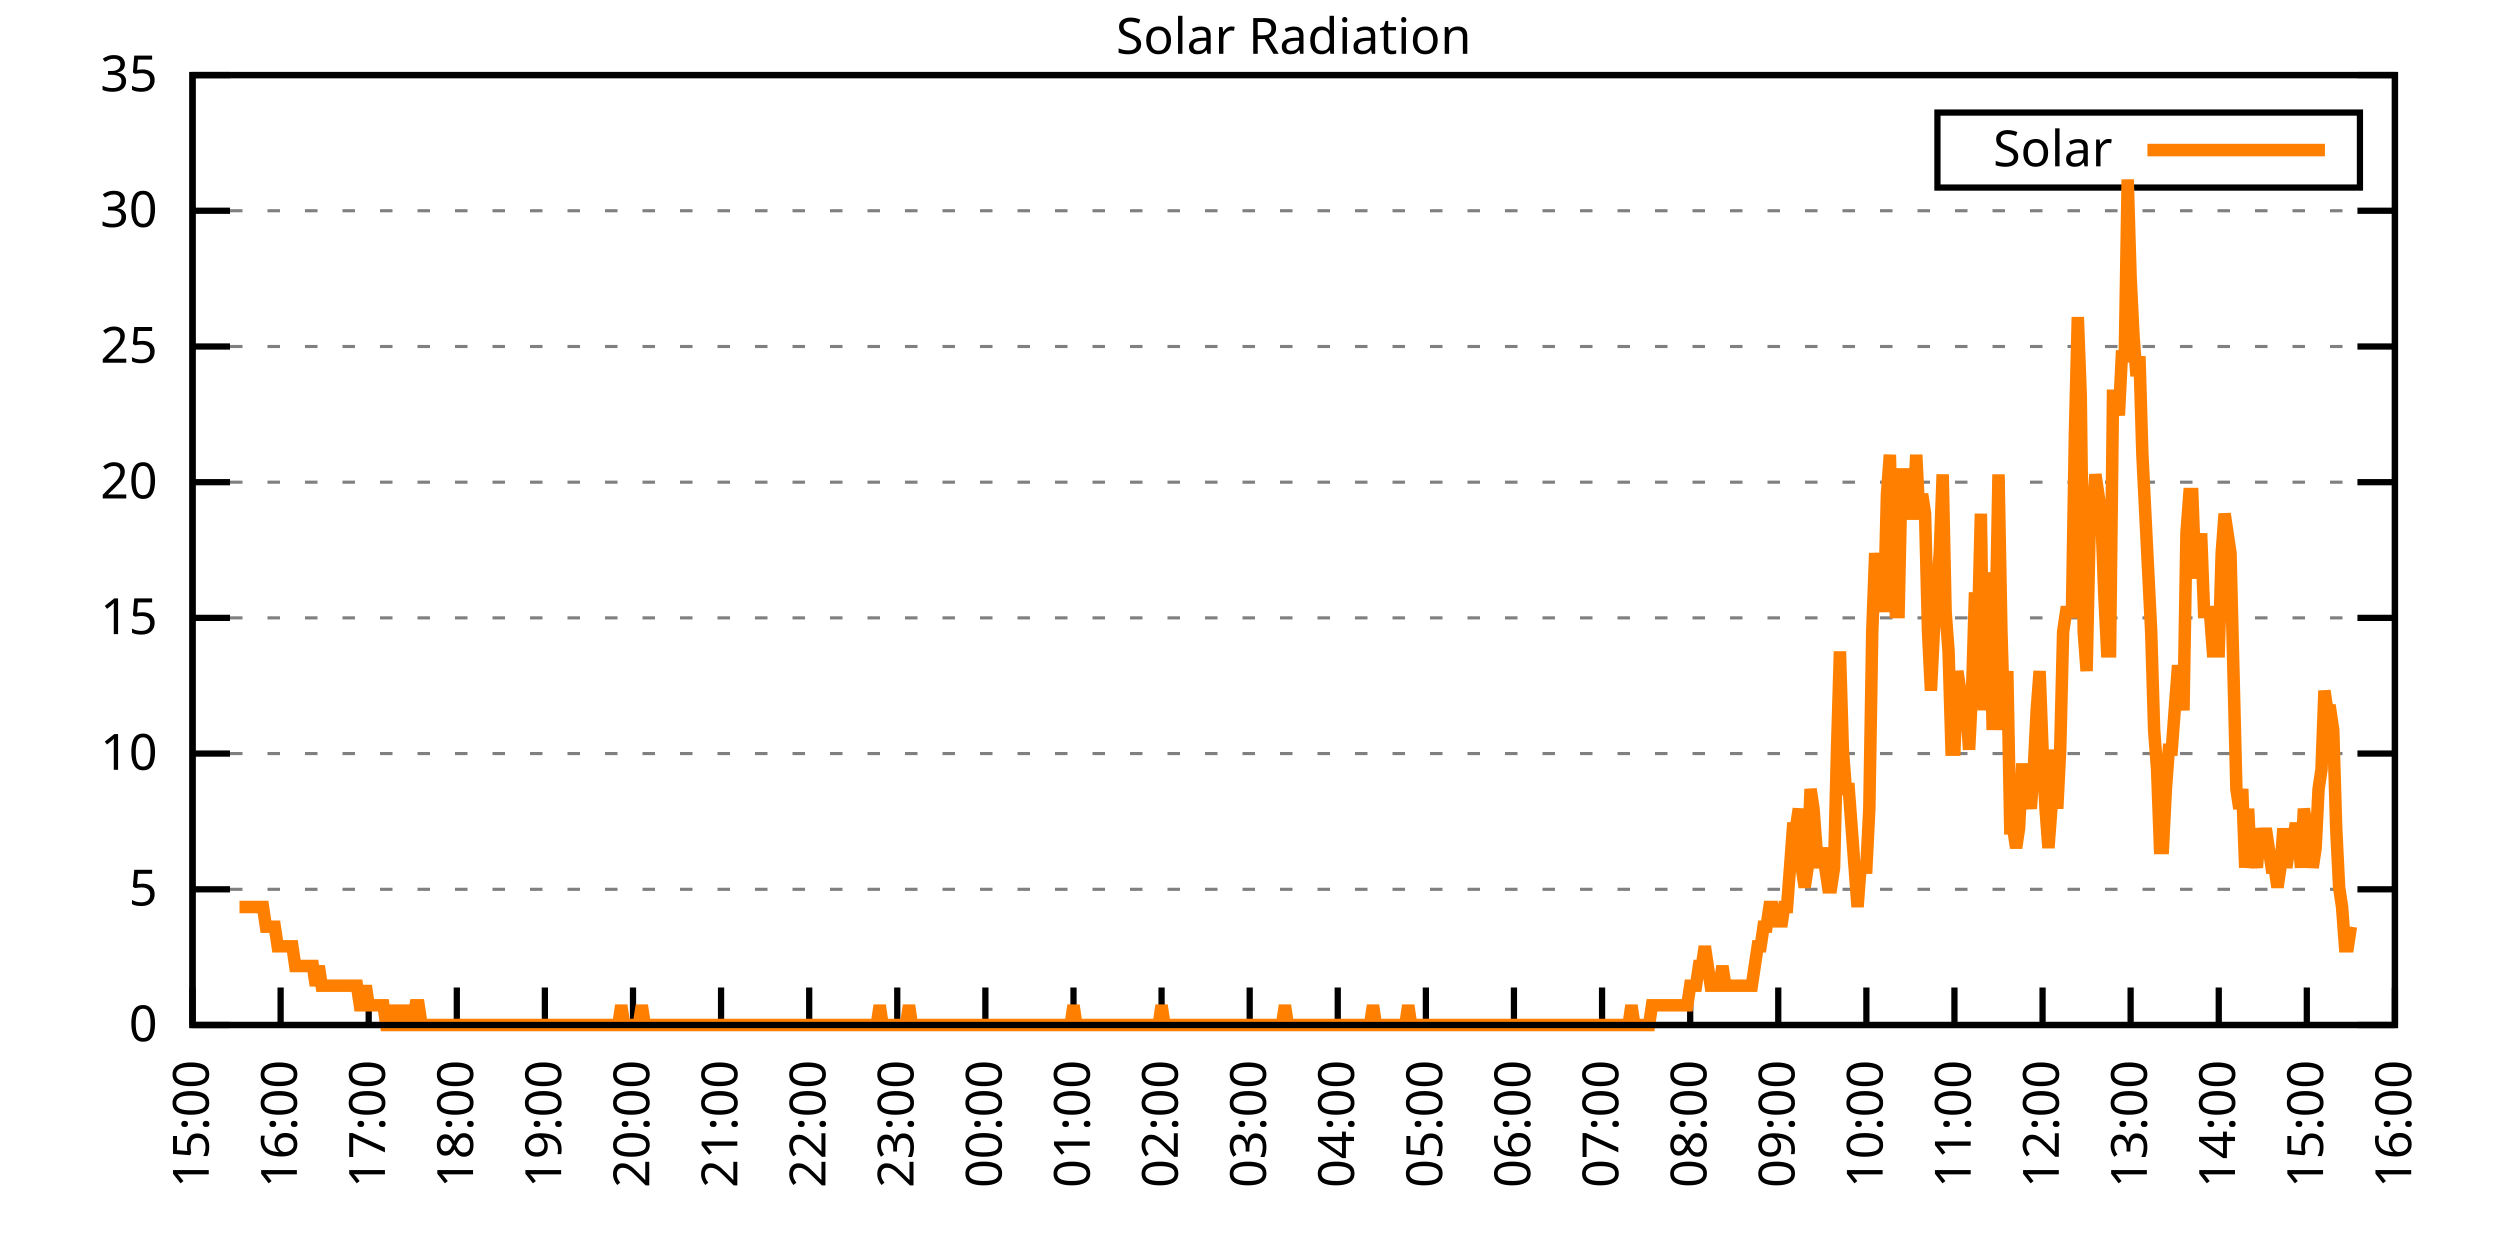
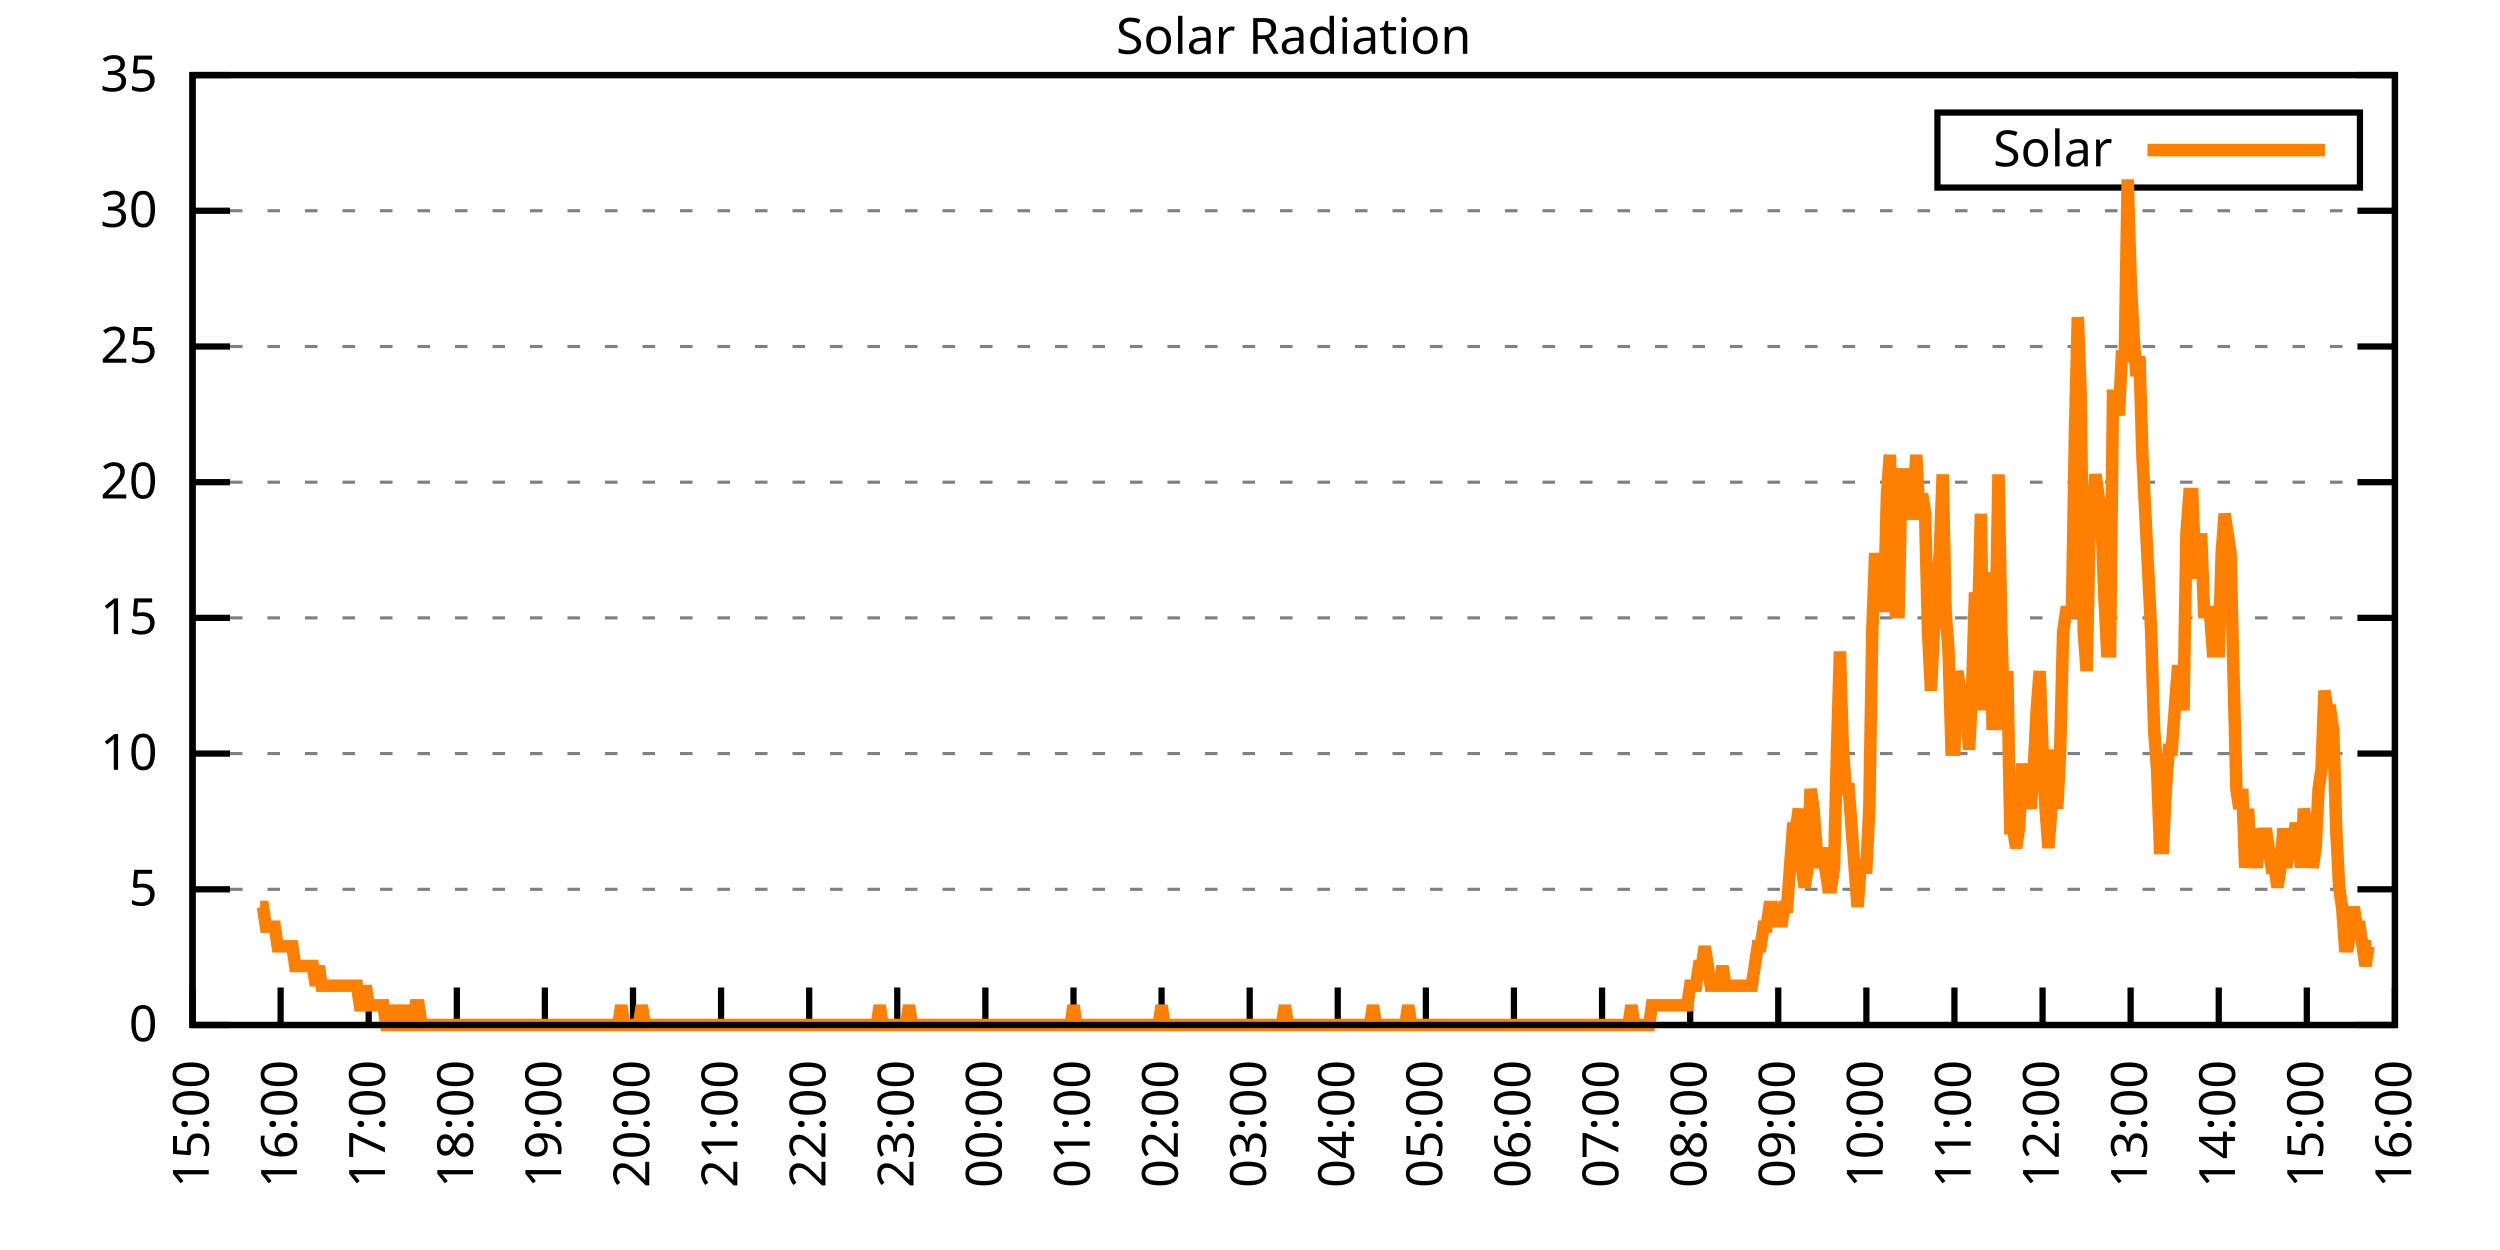
<svg xmlns="http://www.w3.org/2000/svg" xmlns:xlink="http://www.w3.org/1999/xlink" width="400" height="200" viewBox="0 0 400 200">
  <g id="gnuplot_canvas">
    <rect x="0" y="0" width="400" height="200" fill="none" />
    <defs>
      <circle id="gpDot" r="0.5" stroke-width="0.5" stroke="currentColor" />
      <path id="gpPt0" stroke-width="0.333" stroke="currentColor" d="M-1,0 h2 M0,-1 v2" />
      <path id="gpPt1" stroke-width="0.333" stroke="currentColor" d="M-1,-1 L1,1 M1,-1 L-1,1" />
      <path id="gpPt2" stroke-width="0.333" stroke="currentColor" d="M-1,0 L1,0 M0,-1 L0,1 M-1,-1 L1,1 M-1,1 L1,-1" />
      <rect id="gpPt3" stroke-width="0.333" stroke="currentColor" x="-1" y="-1" width="2" height="2" />
      <rect id="gpPt4" stroke-width="0.333" stroke="currentColor" fill="currentColor" x="-1" y="-1" width="2" height="2" />
      <circle id="gpPt5" stroke-width="0.333" stroke="currentColor" cx="0" cy="0" r="1" />
      <use xlink:href="#gpPt5" id="gpPt6" fill="currentColor" stroke="none" />
      <path id="gpPt7" stroke-width="0.333" stroke="currentColor" d="M0,-1.33 L-1.33,0.67 L1.33,0.67 z" />
      <use xlink:href="#gpPt7" id="gpPt8" fill="currentColor" stroke="none" />
      <use xlink:href="#gpPt7" id="gpPt9" stroke="currentColor" transform="rotate(180)" />
      <use xlink:href="#gpPt9" id="gpPt10" fill="currentColor" stroke="none" />
      <use xlink:href="#gpPt3" id="gpPt11" stroke="currentColor" transform="rotate(45)" />
      <use xlink:href="#gpPt11" id="gpPt12" fill="currentColor" stroke="none" />
      <path id="gpPt13" stroke-width="0.333" stroke="currentColor" d="M0,1.330 L1.265,0.411 L0.782,-1.067 L-0.782,-1.076 L-1.265,0.411 z" />
      <use xlink:href="#gpPt13" id="gpPt14" fill="currentColor" stroke="none" />
      <filter id="textbox" filterUnits="objectBoundingBox" x="0" y="0" height="1" width="1">
        <feFlood flood-color="white" flood-opacity="1" result="bgnd" />
        <feComposite in="SourceGraphic" in2="bgnd" operator="atop" />
      </filter>
      <filter id="greybox" filterUnits="objectBoundingBox" x="0" y="0" height="1" width="1">
        <feFlood flood-color="lightgrey" flood-opacity="1" result="grey" />
        <feComposite in="SourceGraphic" in2="grey" operator="atop" />
      </filter>
    </defs>
    <g fill="none" color="white" stroke="currentColor" stroke-width="1.00" stroke-linecap="butt" stroke-linejoin="miter">
</g>
    <g fill="none" color="black" stroke="currentColor" stroke-width="1.00" stroke-linecap="butt" stroke-linejoin="miter">
      <g stroke="none" shape-rendering="crispEdges">
        <polygon fill="rgb(255, 255, 255)" points="30.80,164.00 383.18,164.00 383.18,12.02 30.80,12.02 " />
      </g>
    </g>
    <g fill="none" color="black" stroke="currentColor" stroke-width="1.00" stroke-linecap="butt" stroke-linejoin="miter">
</g>
    <g fill="none" color="black" stroke="black" stroke-width="0.50" stroke-linecap="butt" stroke-linejoin="miter">
</g>
    <g fill="none" color="gray" stroke="currentColor" stroke-width="0.50" stroke-linecap="butt" stroke-linejoin="miter">
      <path stroke="gray" stroke-dasharray="2,4" class="gridline" d="M30.80,164.00 L383.19,164.00  " />
    </g>
    <g fill="none" color="gray" stroke="gray" stroke-width="1.00" stroke-linecap="butt" stroke-linejoin="miter">
</g>
    <g fill="none" color="black" stroke="currentColor" stroke-width="1.00" stroke-linecap="butt" stroke-linejoin="miter">
      <path stroke="black" d="M30.80,164.00 L36.80,164.00 M383.19,164.00 L377.19,164.00  " />
      <g transform="translate(25.20,166.60)" stroke="none" fill="black" font-family="Sans" font-size="8.00" text-anchor="end">
        <text>
          <tspan font-family="Sans"> 0</tspan>
        </text>
      </g>
    </g>
    <g fill="none" color="black" stroke="currentColor" stroke-width="1.00" stroke-linecap="butt" stroke-linejoin="miter">
</g>
    <g fill="none" color="black" stroke="black" stroke-width="0.50" stroke-linecap="butt" stroke-linejoin="miter">
</g>
    <g fill="none" color="gray" stroke="currentColor" stroke-width="0.50" stroke-linecap="butt" stroke-linejoin="miter">
      <path stroke="gray" stroke-dasharray="2,4" class="gridline" d="M30.80,142.29 L383.19,142.29  " />
    </g>
    <g fill="none" color="gray" stroke="gray" stroke-width="1.00" stroke-linecap="butt" stroke-linejoin="miter">
</g>
    <g fill="none" color="black" stroke="currentColor" stroke-width="1.00" stroke-linecap="butt" stroke-linejoin="miter">
      <path stroke="black" d="M30.80,142.29 L36.80,142.29 M383.19,142.29 L377.19,142.29  " />
      <g transform="translate(25.20,144.89)" stroke="none" fill="black" font-family="Sans" font-size="8.00" text-anchor="end">
        <text>
          <tspan font-family="Sans"> 5</tspan>
        </text>
      </g>
    </g>
    <g fill="none" color="black" stroke="currentColor" stroke-width="1.00" stroke-linecap="butt" stroke-linejoin="miter">
</g>
    <g fill="none" color="black" stroke="black" stroke-width="0.50" stroke-linecap="butt" stroke-linejoin="miter">
</g>
    <g fill="none" color="gray" stroke="currentColor" stroke-width="0.50" stroke-linecap="butt" stroke-linejoin="miter">
      <path stroke="gray" stroke-dasharray="2,4" class="gridline" d="M30.80,120.57 L383.19,120.57  " />
    </g>
    <g fill="none" color="gray" stroke="gray" stroke-width="1.00" stroke-linecap="butt" stroke-linejoin="miter">
</g>
    <g fill="none" color="black" stroke="currentColor" stroke-width="1.00" stroke-linecap="butt" stroke-linejoin="miter">
      <path stroke="black" d="M30.80,120.57 L36.80,120.57 M383.19,120.57 L377.19,120.57  " />
      <g transform="translate(25.20,123.17)" stroke="none" fill="black" font-family="Sans" font-size="8.00" text-anchor="end">
        <text>
          <tspan font-family="Sans"> 10</tspan>
        </text>
      </g>
    </g>
    <g fill="none" color="black" stroke="currentColor" stroke-width="1.00" stroke-linecap="butt" stroke-linejoin="miter">
</g>
    <g fill="none" color="black" stroke="black" stroke-width="0.50" stroke-linecap="butt" stroke-linejoin="miter">
</g>
    <g fill="none" color="gray" stroke="currentColor" stroke-width="0.50" stroke-linecap="butt" stroke-linejoin="miter">
      <path stroke="gray" stroke-dasharray="2,4" class="gridline" d="M30.80,98.86 L383.19,98.86  " />
    </g>
    <g fill="none" color="gray" stroke="gray" stroke-width="1.00" stroke-linecap="butt" stroke-linejoin="miter">
</g>
    <g fill="none" color="black" stroke="currentColor" stroke-width="1.00" stroke-linecap="butt" stroke-linejoin="miter">
      <path stroke="black" d="M30.80,98.86 L36.80,98.86 M383.19,98.86 L377.19,98.86  " />
      <g transform="translate(25.20,101.46)" stroke="none" fill="black" font-family="Sans" font-size="8.00" text-anchor="end">
        <text>
          <tspan font-family="Sans"> 15</tspan>
        </text>
      </g>
    </g>
    <g fill="none" color="black" stroke="currentColor" stroke-width="1.00" stroke-linecap="butt" stroke-linejoin="miter">
</g>
    <g fill="none" color="black" stroke="black" stroke-width="0.50" stroke-linecap="butt" stroke-linejoin="miter">
</g>
    <g fill="none" color="gray" stroke="currentColor" stroke-width="0.50" stroke-linecap="butt" stroke-linejoin="miter">
      <path stroke="gray" stroke-dasharray="2,4" class="gridline" d="M30.80,77.15 L383.19,77.15  " />
    </g>
    <g fill="none" color="gray" stroke="gray" stroke-width="1.00" stroke-linecap="butt" stroke-linejoin="miter">
</g>
    <g fill="none" color="black" stroke="currentColor" stroke-width="1.00" stroke-linecap="butt" stroke-linejoin="miter">
      <path stroke="black" d="M30.80,77.15 L36.80,77.15 M383.19,77.15 L377.19,77.15  " />
      <g transform="translate(25.20,79.75)" stroke="none" fill="black" font-family="Sans" font-size="8.00" text-anchor="end">
        <text>
          <tspan font-family="Sans"> 20</tspan>
        </text>
      </g>
    </g>
    <g fill="none" color="black" stroke="currentColor" stroke-width="1.00" stroke-linecap="butt" stroke-linejoin="miter">
</g>
    <g fill="none" color="black" stroke="black" stroke-width="0.50" stroke-linecap="butt" stroke-linejoin="miter">
</g>
    <g fill="none" color="gray" stroke="currentColor" stroke-width="0.50" stroke-linecap="butt" stroke-linejoin="miter">
      <path stroke="gray" stroke-dasharray="2,4" class="gridline" d="M30.80,55.44 L383.19,55.44  " />
    </g>
    <g fill="none" color="gray" stroke="gray" stroke-width="1.00" stroke-linecap="butt" stroke-linejoin="miter">
</g>
    <g fill="none" color="black" stroke="currentColor" stroke-width="1.00" stroke-linecap="butt" stroke-linejoin="miter">
      <path stroke="black" d="M30.80,55.44 L36.80,55.44 M383.19,55.44 L377.19,55.44  " />
      <g transform="translate(25.20,58.04)" stroke="none" fill="black" font-family="Sans" font-size="8.00" text-anchor="end">
        <text>
          <tspan font-family="Sans"> 25</tspan>
        </text>
      </g>
    </g>
    <g fill="none" color="black" stroke="currentColor" stroke-width="1.00" stroke-linecap="butt" stroke-linejoin="miter">
</g>
    <g fill="none" color="black" stroke="black" stroke-width="0.50" stroke-linecap="butt" stroke-linejoin="miter">
</g>
    <g fill="none" color="gray" stroke="currentColor" stroke-width="0.50" stroke-linecap="butt" stroke-linejoin="miter">
      <path stroke="gray" stroke-dasharray="2,4" class="gridline" d="M30.80,33.72 L383.19,33.72  " />
    </g>
    <g fill="none" color="gray" stroke="gray" stroke-width="1.00" stroke-linecap="butt" stroke-linejoin="miter">
</g>
    <g fill="none" color="black" stroke="currentColor" stroke-width="1.00" stroke-linecap="butt" stroke-linejoin="miter">
      <path stroke="black" d="M30.80,33.72 L36.80,33.72 M383.19,33.72 L377.19,33.72  " />
      <g transform="translate(25.20,36.32)" stroke="none" fill="black" font-family="Sans" font-size="8.00" text-anchor="end">
        <text>
          <tspan font-family="Sans"> 30</tspan>
        </text>
      </g>
    </g>
    <g fill="none" color="black" stroke="currentColor" stroke-width="1.00" stroke-linecap="butt" stroke-linejoin="miter">
</g>
    <g fill="none" color="black" stroke="black" stroke-width="0.50" stroke-linecap="butt" stroke-linejoin="miter">
</g>
    <g fill="none" color="gray" stroke="currentColor" stroke-width="0.50" stroke-linecap="butt" stroke-linejoin="miter">
      <path stroke="gray" stroke-dasharray="2,4" class="gridline" d="M30.80,12.01 L383.19,12.01  " />
    </g>
    <g fill="none" color="gray" stroke="gray" stroke-width="1.00" stroke-linecap="butt" stroke-linejoin="miter">
</g>
    <g fill="none" color="black" stroke="currentColor" stroke-width="1.00" stroke-linecap="butt" stroke-linejoin="miter">
      <path stroke="black" d="M30.80,12.01 L36.80,12.01 M383.19,12.01 L377.19,12.01  " />
      <g transform="translate(25.20,14.61)" stroke="none" fill="black" font-family="Sans" font-size="8.00" text-anchor="end">
        <text>
          <tspan font-family="Sans"> 35</tspan>
        </text>
      </g>
    </g>
    <g fill="none" color="black" stroke="currentColor" stroke-width="1.00" stroke-linecap="butt" stroke-linejoin="miter">
      <path stroke="black" d="M30.80,164.00 L30.80,158.00  " />
      <g transform="translate(33.40,169.60) rotate(270.00)" stroke="none" fill="black" font-family="Sans" font-size="8.00" text-anchor="end">
        <text>
          <tspan font-family="Sans">15:00</tspan>
        </text>
      </g>
    </g>
    <g fill="none" color="black" stroke="currentColor" stroke-width="1.00" stroke-linecap="butt" stroke-linejoin="miter">
      <path stroke="black" d="M44.90,164.00 L44.90,158.00  " />
      <g transform="translate(47.50,169.60) rotate(270.00)" stroke="none" fill="black" font-family="Sans" font-size="8.00" text-anchor="end">
        <text>
          <tspan font-family="Sans">16:00</tspan>
        </text>
      </g>
    </g>
    <g fill="none" color="black" stroke="currentColor" stroke-width="1.00" stroke-linecap="butt" stroke-linejoin="miter">
      <path stroke="black" d="M58.99,164.00 L58.99,158.00  " />
      <g transform="translate(61.59,169.60) rotate(270.00)" stroke="none" fill="black" font-family="Sans" font-size="8.00" text-anchor="end">
        <text>
          <tspan font-family="Sans">17:00</tspan>
        </text>
      </g>
    </g>
    <g fill="none" color="black" stroke="currentColor" stroke-width="1.00" stroke-linecap="butt" stroke-linejoin="miter">
      <path stroke="black" d="M73.09,164.00 L73.09,158.00  " />
      <g transform="translate(75.69,169.60) rotate(270.00)" stroke="none" fill="black" font-family="Sans" font-size="8.00" text-anchor="end">
        <text>
          <tspan font-family="Sans">18:00</tspan>
        </text>
      </g>
    </g>
    <g fill="none" color="black" stroke="currentColor" stroke-width="1.00" stroke-linecap="butt" stroke-linejoin="miter">
      <path stroke="black" d="M87.18,164.00 L87.18,158.00  " />
      <g transform="translate(89.78,169.60) rotate(270.00)" stroke="none" fill="black" font-family="Sans" font-size="8.00" text-anchor="end">
        <text>
          <tspan font-family="Sans">19:00</tspan>
        </text>
      </g>
    </g>
    <g fill="none" color="black" stroke="currentColor" stroke-width="1.00" stroke-linecap="butt" stroke-linejoin="miter">
      <path stroke="black" d="M101.28,164.00 L101.28,158.00  " />
      <g transform="translate(103.88,169.60) rotate(270.00)" stroke="none" fill="black" font-family="Sans" font-size="8.00" text-anchor="end">
        <text>
          <tspan font-family="Sans">20:00</tspan>
        </text>
      </g>
    </g>
    <g fill="none" color="black" stroke="currentColor" stroke-width="1.00" stroke-linecap="butt" stroke-linejoin="miter">
      <path stroke="black" d="M115.37,164.00 L115.37,158.00  " />
      <g transform="translate(117.97,169.60) rotate(270.00)" stroke="none" fill="black" font-family="Sans" font-size="8.00" text-anchor="end">
        <text>
          <tspan font-family="Sans">21:00</tspan>
        </text>
      </g>
    </g>
    <g fill="none" color="black" stroke="currentColor" stroke-width="1.00" stroke-linecap="butt" stroke-linejoin="miter">
      <path stroke="black" d="M129.47,164.00 L129.47,158.00  " />
      <g transform="translate(132.07,169.60) rotate(270.00)" stroke="none" fill="black" font-family="Sans" font-size="8.00" text-anchor="end">
        <text>
          <tspan font-family="Sans">22:00</tspan>
        </text>
      </g>
    </g>
    <g fill="none" color="black" stroke="currentColor" stroke-width="1.00" stroke-linecap="butt" stroke-linejoin="miter">
      <path stroke="black" d="M143.56,164.00 L143.56,158.00  " />
      <g transform="translate(146.16,169.60) rotate(270.00)" stroke="none" fill="black" font-family="Sans" font-size="8.00" text-anchor="end">
        <text>
          <tspan font-family="Sans">23:00</tspan>
        </text>
      </g>
    </g>
    <g fill="none" color="black" stroke="currentColor" stroke-width="1.00" stroke-linecap="butt" stroke-linejoin="miter">
      <path stroke="black" d="M157.66,164.00 L157.66,158.00  " />
      <g transform="translate(160.26,169.60) rotate(270.00)" stroke="none" fill="black" font-family="Sans" font-size="8.00" text-anchor="end">
        <text>
          <tspan font-family="Sans">00:00</tspan>
        </text>
      </g>
    </g>
    <g fill="none" color="black" stroke="currentColor" stroke-width="1.00" stroke-linecap="butt" stroke-linejoin="miter">
      <path stroke="black" d="M171.76,164.00 L171.76,158.00  " />
      <g transform="translate(174.36,169.60) rotate(270.00)" stroke="none" fill="black" font-family="Sans" font-size="8.00" text-anchor="end">
        <text>
          <tspan font-family="Sans">01:00</tspan>
        </text>
      </g>
    </g>
    <g fill="none" color="black" stroke="currentColor" stroke-width="1.00" stroke-linecap="butt" stroke-linejoin="miter">
      <path stroke="black" d="M185.85,164.00 L185.85,158.00  " />
      <g transform="translate(188.45,169.60) rotate(270.00)" stroke="none" fill="black" font-family="Sans" font-size="8.00" text-anchor="end">
        <text>
          <tspan font-family="Sans">02:00</tspan>
        </text>
      </g>
    </g>
    <g fill="none" color="black" stroke="currentColor" stroke-width="1.00" stroke-linecap="butt" stroke-linejoin="miter">
      <path stroke="black" d="M199.95,164.00 L199.95,158.00  " />
      <g transform="translate(202.55,169.60) rotate(270.00)" stroke="none" fill="black" font-family="Sans" font-size="8.00" text-anchor="end">
        <text>
          <tspan font-family="Sans">03:00</tspan>
        </text>
      </g>
    </g>
    <g fill="none" color="black" stroke="currentColor" stroke-width="1.00" stroke-linecap="butt" stroke-linejoin="miter">
      <path stroke="black" d="M214.04,164.00 L214.04,158.00  " />
      <g transform="translate(216.64,169.60) rotate(270.00)" stroke="none" fill="black" font-family="Sans" font-size="8.00" text-anchor="end">
        <text>
          <tspan font-family="Sans">04:00</tspan>
        </text>
      </g>
    </g>
    <g fill="none" color="black" stroke="currentColor" stroke-width="1.00" stroke-linecap="butt" stroke-linejoin="miter">
      <path stroke="black" d="M228.14,164.00 L228.14,158.00  " />
      <g transform="translate(230.74,169.60) rotate(270.00)" stroke="none" fill="black" font-family="Sans" font-size="8.00" text-anchor="end">
        <text>
          <tspan font-family="Sans">05:00</tspan>
        </text>
      </g>
    </g>
    <g fill="none" color="black" stroke="currentColor" stroke-width="1.00" stroke-linecap="butt" stroke-linejoin="miter">
      <path stroke="black" d="M242.23,164.00 L242.23,158.00  " />
      <g transform="translate(244.83,169.60) rotate(270.00)" stroke="none" fill="black" font-family="Sans" font-size="8.00" text-anchor="end">
        <text>
          <tspan font-family="Sans">06:00</tspan>
        </text>
      </g>
    </g>
    <g fill="none" color="black" stroke="currentColor" stroke-width="1.00" stroke-linecap="butt" stroke-linejoin="miter">
      <path stroke="black" d="M256.33,164.00 L256.33,158.00  " />
      <g transform="translate(258.93,169.60) rotate(270.00)" stroke="none" fill="black" font-family="Sans" font-size="8.00" text-anchor="end">
        <text>
          <tspan font-family="Sans">07:00</tspan>
        </text>
      </g>
    </g>
    <g fill="none" color="black" stroke="currentColor" stroke-width="1.00" stroke-linecap="butt" stroke-linejoin="miter">
      <path stroke="black" d="M270.43,164.00 L270.43,158.00  " />
      <g transform="translate(273.03,169.60) rotate(270.00)" stroke="none" fill="black" font-family="Sans" font-size="8.00" text-anchor="end">
        <text>
          <tspan font-family="Sans">08:00</tspan>
        </text>
      </g>
    </g>
    <g fill="none" color="black" stroke="currentColor" stroke-width="1.00" stroke-linecap="butt" stroke-linejoin="miter">
      <path stroke="black" d="M284.52,164.00 L284.52,158.00  " />
      <g transform="translate(287.12,169.60) rotate(270.00)" stroke="none" fill="black" font-family="Sans" font-size="8.00" text-anchor="end">
        <text>
          <tspan font-family="Sans">09:00</tspan>
        </text>
      </g>
    </g>
    <g fill="none" color="black" stroke="currentColor" stroke-width="1.00" stroke-linecap="butt" stroke-linejoin="miter">
      <path stroke="black" d="M298.62,164.00 L298.62,158.00  " />
      <g transform="translate(301.22,169.60) rotate(270.00)" stroke="none" fill="black" font-family="Sans" font-size="8.00" text-anchor="end">
        <text>
          <tspan font-family="Sans">10:00</tspan>
        </text>
      </g>
    </g>
    <g fill="none" color="black" stroke="currentColor" stroke-width="1.00" stroke-linecap="butt" stroke-linejoin="miter">
      <path stroke="black" d="M312.71,164.00 L312.71,158.00  " />
      <g transform="translate(315.31,169.60) rotate(270.00)" stroke="none" fill="black" font-family="Sans" font-size="8.00" text-anchor="end">
        <text>
          <tspan font-family="Sans">11:00</tspan>
        </text>
      </g>
    </g>
    <g fill="none" color="black" stroke="currentColor" stroke-width="1.00" stroke-linecap="butt" stroke-linejoin="miter">
      <path stroke="black" d="M326.81,164.00 L326.81,158.00  " />
      <g transform="translate(329.41,169.60) rotate(270.00)" stroke="none" fill="black" font-family="Sans" font-size="8.00" text-anchor="end">
        <text>
          <tspan font-family="Sans">12:00</tspan>
        </text>
      </g>
    </g>
    <g fill="none" color="black" stroke="currentColor" stroke-width="1.00" stroke-linecap="butt" stroke-linejoin="miter">
      <path stroke="black" d="M340.90,164.00 L340.90,158.00  " />
      <g transform="translate(343.50,169.60) rotate(270.00)" stroke="none" fill="black" font-family="Sans" font-size="8.00" text-anchor="end">
        <text>
          <tspan font-family="Sans">13:00</tspan>
        </text>
      </g>
    </g>
    <g fill="none" color="black" stroke="currentColor" stroke-width="1.00" stroke-linecap="butt" stroke-linejoin="miter">
      <path stroke="black" d="M355.00,164.00 L355.00,158.00  " />
      <g transform="translate(357.60,169.60) rotate(270.00)" stroke="none" fill="black" font-family="Sans" font-size="8.00" text-anchor="end">
        <text>
          <tspan font-family="Sans">14:00</tspan>
        </text>
      </g>
    </g>
    <g fill="none" color="black" stroke="currentColor" stroke-width="1.00" stroke-linecap="butt" stroke-linejoin="miter">
      <path stroke="black" d="M369.09,164.00 L369.09,158.00  " />
      <g transform="translate(371.69,169.60) rotate(270.00)" stroke="none" fill="black" font-family="Sans" font-size="8.00" text-anchor="end">
        <text>
          <tspan font-family="Sans">15:00</tspan>
        </text>
      </g>
    </g>
    <g fill="none" color="black" stroke="currentColor" stroke-width="1.00" stroke-linecap="butt" stroke-linejoin="miter">
      <path stroke="black" d="M383.19,164.00 L383.19,158.00  " />
      <g transform="translate(385.79,169.60) rotate(270.00)" stroke="none" fill="black" font-family="Sans" font-size="8.00" text-anchor="end">
        <text>
          <tspan font-family="Sans">16:00</tspan>
        </text>
      </g>
    </g>
    <g fill="none" color="black" stroke="currentColor" stroke-width="1.00" stroke-linecap="butt" stroke-linejoin="miter">
</g>
    <g fill="none" color="black" stroke="currentColor" stroke-width="1.00" stroke-linecap="butt" stroke-linejoin="miter">
      <path stroke="black" d="M30.80,12.01 L30.80,164.00 L383.19,164.00 L383.19,12.01 L30.80,12.01 Z  " />
    </g>
    <g fill="none" color="black" stroke="currentColor" stroke-width="1.00" stroke-linecap="butt" stroke-linejoin="miter">
</g>
    <g fill="none" color="black" stroke="currentColor" stroke-width="1.00" stroke-linecap="butt" stroke-linejoin="miter">
      <path stroke="black" d="M309.99,30.01 L309.99,18.01 L377.59,18.01 L377.59,30.01 L309.99,30.01 Z  " />
    </g>
    <g id="Solar_Radiation_plot_1">
      <g fill="none" color="white" stroke="black" stroke-width="2.00" stroke-linecap="butt" stroke-linejoin="miter">
</g>
      <g fill="none" color="black" stroke="currentColor" stroke-width="2.00" stroke-linecap="butt" stroke-linejoin="miter">
        <g transform="translate(337.99,26.61)" stroke="none" fill="black" font-family="Sans" font-size="8.00" text-anchor="end">
          <text>
            <tspan font-family="Sans">Solar</tspan>
          </text>
        </g>
      </g>
      <g fill="none" color="black" stroke="currentColor" stroke-width="2.00" stroke-linecap="butt" stroke-linejoin="miter">
-         <path stroke="rgb(255, 127,   0)" d="M343.59,24.01 L371.99,24.01 M38.32,145.12 L38.79,145.12 L39.26,145.12 L39.73,145.12 L40.20,145.12 L40.67,145.12   L41.14,145.12 L41.61,145.12 L42.08,145.12 L42.55,148.27 L43.02,148.27 L43.49,148.27 L43.96,148.27 L44.43,151.41   L44.90,151.41 L45.37,151.41 L45.84,151.41 L46.31,151.41 L46.78,151.41 L47.24,154.56 L47.71,154.56 L48.18,154.56   L48.65,154.56 L49.12,154.56 L49.59,154.56 L50.06,154.56 L50.53,157.71 L51.00,154.56 L51.47,157.71 L51.94,157.71   L52.41,157.71 L52.88,157.71 L53.35,157.71 L53.82,157.71 L54.29,157.71 L54.76,157.71 L55.23,157.71 L55.70,157.71   L56.17,157.71 L56.64,157.71 L57.11,157.71 L57.58,160.85 L58.05,160.85 L58.52,157.71 L58.99,160.85 L59.46,160.85   L59.93,160.85 L60.40,160.85 L60.87,160.85 L61.34,160.85 L61.81,164.00 L62.28,164.00 L62.75,164.00 L63.22,160.85   L63.69,164.00 L64.16,164.00 L64.63,164.00 L65.10,160.85 L65.57,164.00 L66.04,164.00 L66.51,160.85 L66.98,160.85   L67.45,164.00 L67.92,164.00 L68.39,164.00 L68.86,164.00 L69.33,164.00 L69.80,164.00 L70.27,164.00 L70.74,164.00   L71.21,164.00 L71.68,164.00 L72.15,164.00 L72.62,164.00 L73.09,164.00 L73.56,164.00 L74.03,164.00 L74.50,164.00   L74.97,164.00 L75.44,164.00 L75.91,164.00 L76.38,164.00 L76.85,164.00 L77.32,164.00 L77.79,164.00 L78.26,164.00   L78.73,164.00 L79.19,164.00 L79.66,164.00 L80.13,164.00 L80.60,164.00 L81.07,164.00 L81.54,164.00 L82.01,164.00   L82.48,164.00 L82.95,164.00 L83.42,164.00 L83.89,164.00 L84.36,164.00 L84.83,164.00 L85.30,164.00 L85.77,164.00   L86.24,164.00 L86.71,164.00 L87.18,164.00 L87.65,164.00 L88.12,164.00 L88.59,164.00 L89.06,164.00 L89.53,164.00   L90.00,164.00 L90.47,164.00 L90.94,164.00 L91.41,164.00 L91.88,164.00 L92.35,164.00 L92.82,164.00 L93.29,164.00   L93.76,164.00 L94.23,164.00 L94.70,164.00 L95.17,164.00 L95.64,164.00 L96.11,164.00 L96.58,164.00 L97.05,164.00   L97.52,164.00 L97.99,164.00 L98.46,164.00 L98.93,164.00 L99.40,160.85 L99.87,164.00 L100.34,164.00 L100.81,164.00   L101.28,164.00 L101.75,164.00 L102.22,164.00 L102.69,160.85 L103.16,164.00 L103.63,164.00 L104.10,164.00 L104.57,164.00   L105.04,164.00 L105.51,164.00 L105.98,164.00 L106.45,164.00 L106.92,164.00 L107.39,164.00 L107.86,164.00 L108.33,164.00   L108.80,164.00 L109.27,164.00 L109.74,164.00 L110.21,164.00 L110.68,164.00 L111.14,164.00 L111.61,164.00 L112.08,164.00   L112.55,164.00 L113.02,164.00 L113.49,164.00 L113.96,164.00 L114.43,164.00 L114.90,164.00 L115.37,164.00 L115.84,164.00   L116.31,164.00 L116.78,164.00 L117.25,164.00 L117.72,164.00 L118.19,164.00 L118.66,164.00 L119.13,164.00 L119.60,164.00   L120.07,164.00 L120.54,164.00 L121.01,164.00 L121.48,164.00 L121.95,164.00 L122.42,164.00 L122.89,164.00 L123.36,164.00   L123.83,164.00 L124.30,164.00 L124.77,164.00 L125.24,164.00 L125.71,164.00 L126.18,164.00 L126.65,164.00 L127.12,164.00   L127.59,164.00 L128.06,164.00 L128.53,164.00 L129.00,164.00 L129.47,164.00 L129.94,164.00 L130.41,164.00 L130.88,164.00   L131.35,164.00 L131.82,164.00 L132.29,164.00 L132.76,164.00 L133.23,164.00 L133.70,164.00 L134.17,164.00 L134.64,164.00   L135.11,164.00 L135.58,164.00 L136.05,164.00 L136.52,164.00 L136.99,164.00 L137.46,164.00 L137.93,164.00 L138.40,164.00   L138.87,164.00 L139.34,164.00 L139.81,164.00 L140.28,164.00 L140.75,160.85 L141.22,164.00 L141.69,164.00 L142.16,164.00   L142.63,164.00 L143.09,164.00 L143.56,164.00 L144.03,164.00 L144.50,164.00 L144.97,164.00 L145.44,160.85 L145.91,164.00   L146.38,164.00 L146.85,164.00 L147.32,164.00 L147.79,164.00 L148.26,164.00 L148.73,164.00 L149.20,164.00 L149.67,164.00   L150.14,164.00 L150.61,164.00 L151.08,164.00 L151.55,164.00 L152.02,164.00 L152.49,164.00 L152.96,164.00 L153.43,164.00   L153.90,164.00 L154.37,164.00 L154.84,164.00 L155.31,164.00 L155.78,164.00 L156.25,164.00 L156.72,164.00 L157.19,164.00   L157.66,164.00 L158.13,164.00 L158.60,164.00 L159.07,164.00 L159.54,164.00 L160.01,164.00 L160.48,164.00 L160.95,164.00   L161.42,164.00 L161.89,164.00 L162.36,164.00 L162.83,164.00 L163.30,164.00 L163.77,164.00 L164.24,164.00 L164.71,164.00   L165.18,164.00 L165.65,164.00 L166.12,164.00 L166.59,164.00 L167.06,164.00 L167.53,164.00 L168.00,164.00 L168.47,164.00   L168.94,164.00 L169.41,164.00 L169.88,164.00 L170.35,164.00 L170.82,164.00 L171.29,164.00 L171.76,160.85 L172.23,164.00   L172.70,164.00 L173.17,164.00 L173.64,164.00 L174.11,164.00 L174.58,164.00 L175.04,164.00 L175.51,164.00 L175.98,164.00   L176.45,164.00 L176.92,164.00 L177.39,164.00 L177.86,164.00 L178.33,164.00 L178.80,164.00 L179.27,164.00 L179.74,164.00   L180.21,164.00 L180.68,164.00 L181.15,164.00 L181.62,164.00 L182.09,164.00 L182.56,164.00 L183.03,164.00 L183.50,164.00   L183.97,164.00 L184.44,164.00 L184.91,164.00 L185.38,164.00 L185.85,160.85 L186.32,164.00 L186.79,164.00 L187.26,164.00   L187.73,164.00 L188.20,164.00 L188.67,164.00 L189.14,164.00 L189.61,164.00 L190.08,164.00 L190.55,164.00 L191.02,164.00   L191.49,164.00 L191.96,164.00 L192.43,164.00 L192.90,164.00 L193.37,164.00 L193.84,164.00 L194.31,164.00 L194.78,164.00   L195.25,164.00 L195.72,164.00 L196.19,164.00 L196.66,164.00 L197.13,164.00 L197.60,164.00 L198.07,164.00 L198.54,164.00   L199.01,164.00 L199.48,164.00 L199.95,164.00 L200.42,164.00 L200.89,164.00 L201.36,164.00 L201.83,164.00 L202.30,164.00   L202.77,164.00 L203.24,164.00 L203.71,164.00 L204.18,164.00 L204.65,164.00 L205.12,164.00 L205.59,160.85 L206.06,164.00   L206.53,164.00 L207.00,164.00 L207.46,164.00 L207.93,164.00 L208.40,164.00 L208.87,164.00 L209.34,164.00 L209.81,164.00   L210.28,164.00 L210.75,164.00 L211.22,164.00 L211.69,164.00 L212.16,164.00 L212.63,164.00 L213.10,164.00 L213.57,164.00   L214.04,164.00 L214.51,164.00 L214.98,164.00 L215.45,164.00 L215.92,164.00 L216.39,164.00 L216.86,164.00 L217.33,164.00   L217.80,164.00 L218.27,164.00 L218.74,164.00 L219.21,164.00 L219.68,160.85 L220.15,164.00 L220.62,164.00 L221.09,164.00   L221.56,164.00 L222.03,164.00 L222.50,164.00 L222.97,164.00 L223.44,164.00 L223.91,164.00 L224.38,164.00 L224.85,164.00   L225.32,160.85 L225.79,164.00 L226.26,164.00 L226.73,164.00 L227.20,164.00 L227.67,164.00 L228.14,164.00 L228.61,164.00   L229.08,164.00 L229.55,164.00 L230.02,164.00 L230.49,164.00 L230.96,164.00 L231.43,164.00 L231.90,164.00 L232.37,164.00   L232.84,164.00 L233.31,164.00 L233.78,164.00 L234.25,164.00 L234.72,164.00 L235.19,164.00 L235.66,164.00 L236.13,164.00   L236.60,164.00 L237.07,164.00 L237.54,164.00 L238.01,164.00 L238.48,164.00 L238.95,164.00 L239.41,164.00 L239.88,164.00   L240.35,164.00 L240.82,164.00 L241.29,164.00 L241.76,164.00 L242.23,164.00 L242.70,164.00 L243.17,164.00 L243.64,164.00   L244.11,164.00 L244.58,164.00 L245.05,164.00 L245.52,164.00 L245.99,164.00 L246.46,164.00 L246.93,164.00 L247.40,164.00   L247.87,164.00 L248.34,164.00 L248.81,164.00 L249.28,164.00 L249.75,164.00 L250.22,164.00 L250.69,164.00 L251.16,164.00   L251.63,164.00 L252.10,164.00 L252.57,164.00 L253.04,164.00 L253.51,164.00 L253.98,164.00 L254.45,164.00 L254.92,164.00   L255.39,164.00 L255.86,164.00 L256.33,164.00 L256.80,164.00 L257.27,164.00 L257.74,164.00 L258.21,164.00 L258.68,164.00   L259.15,164.00 L259.62,164.00 L260.09,164.00 L260.56,164.00 L261.03,160.85 L261.50,164.00 L261.97,164.00 L262.44,164.00   L262.91,164.00 L263.38,164.00 L263.85,164.00 L264.32,160.85 L264.79,160.85 L265.26,160.85 L265.73,160.85 L266.20,160.85   L266.67,160.85 L267.14,160.85 L267.61,160.85 L268.08,160.85 L268.55,160.85 L269.02,160.85 L269.49,160.85 L269.96,160.85   L270.43,157.71 L270.90,157.71 L271.36,157.71 L271.83,154.56 L272.30,154.56 L272.77,151.41 L273.24,154.56 L273.71,157.71   L274.18,157.71 L274.65,157.71 L275.12,157.71 L275.59,154.56 L276.06,157.71 L276.53,157.71 L277.00,157.71 L277.47,157.71   L277.94,157.71 L278.41,157.71 L278.88,157.71 L279.35,157.71 L279.82,157.71 L280.29,157.71 L280.76,154.56 L281.23,151.41   L281.70,151.41 L282.17,148.27 L282.64,148.27 L283.11,145.12 L283.58,145.12 L284.05,148.27 L284.52,145.12 L284.99,148.27   L285.46,145.12 L285.93,145.12 L286.40,138.83 L286.87,132.54 L287.34,132.54 L287.81,129.39 L288.28,138.83 L288.75,141.98   L289.22,138.83 L289.69,126.24 L290.16,129.39 L290.63,135.68 L291.10,138.83 L291.57,135.68 L292.04,138.83 L292.51,141.98   L292.98,141.98 L293.45,138.83 L293.92,119.95 L294.39,104.22 L294.86,119.95 L295.33,126.24 L295.80,126.24 L296.27,132.54   L296.74,138.83 L297.21,145.12 L297.68,138.83 L298.15,138.83 L298.62,138.83 L299.09,129.39 L299.56,101.07 L300.03,88.49   L300.50,94.78 L300.97,88.49 L301.44,97.93 L301.91,79.05 L302.38,72.76 L302.85,91.63 L303.31,97.93 L303.78,97.93   L304.25,75.90 L304.72,75.90 L305.19,82.19 L305.66,82.19 L306.13,82.19 L306.60,72.76 L307.07,82.19 L307.54,79.05   L308.01,82.19 L308.48,101.07 L308.95,110.51 L309.42,101.07 L309.89,94.78 L310.36,88.49 L310.83,75.90 L311.30,97.93   L311.77,104.22 L312.24,119.95 L312.71,119.95 L313.18,107.37 L313.65,110.51 L314.12,113.66 L314.59,113.66 L315.06,119.95   L315.53,110.51 L316.00,94.78 L316.47,101.07 L316.94,82.19 L317.41,113.66 L317.88,94.78 L318.35,91.63 L318.82,116.80   L319.29,101.07 L319.76,75.90 L320.23,101.07 L320.70,116.80 L321.17,107.37 L321.64,132.54 L322.11,132.54 L322.58,135.68   L323.05,132.54 L323.52,123.10 L323.99,123.10 L324.46,126.24 L324.93,129.39 L325.40,123.10 L325.87,113.66 L326.34,107.37   L326.81,119.95 L327.28,129.39 L327.75,135.68 L328.22,129.39 L328.69,119.95 L329.16,129.39 L329.63,119.95 L330.10,101.07   L330.57,97.93 L331.04,97.93 L331.51,97.93 L331.98,69.61 L332.45,50.73 L332.92,63.32 L333.39,101.07 L333.86,107.37   L334.33,85.34 L334.80,82.19 L335.26,75.90 L335.73,79.05 L336.20,82.19 L336.67,94.78 L337.14,104.22 L337.61,104.22   L338.08,63.32 L338.55,63.32 L339.02,66.46 L339.49,57.02 L339.96,57.02 L340.43,28.71 L340.90,44.44 L341.37,53.88   L341.84,60.17 L342.31,57.02 L342.78,72.76 L343.25,82.19 L343.72,91.63 L344.19,101.07 L344.66,116.80 L345.13,123.10   L345.60,135.68 L346.07,135.68 L346.54,126.24 L347.01,119.95 L347.48,119.95 L347.95,113.66 L348.42,107.37 L348.89,107.37   L349.36,113.66 L349.83,85.34 L350.30,79.05 L350.77,79.05 L351.24,91.63 L351.71,91.63 L352.18,85.34 L352.65,97.93   L353.12,97.93 L353.59,97.93 L354.06,104.22 L354.53,104.22 L355.00,104.22 L355.47,88.49 L355.94,82.19 L356.41,85.34   L356.88,88.49 L357.35,107.37 L357.82,126.24 L358.29,129.39 L358.76,126.24 L359.23,138.83 L359.70,129.39 L360.17,138.83   L360.64,135.68 L361.11,138.83 L361.58,132.54 L362.05,135.68 L362.52,132.54 L362.99,135.68 L363.46,138.83 L363.93,138.83   L364.40,141.98 L364.87,138.83 L365.34,132.54 L365.81,138.83 L366.28,135.68 L366.75,135.68 L367.21,132.54 L367.68,132.54   L368.15,138.83 L368.62,129.39 L369.09,132.54 L369.56,132.54 L370.03,138.83 L370.50,135.68 L370.97,126.24 L371.44,123.10   L371.91,110.51 L372.38,113.66 L372.85,113.66 L373.32,116.80 L373.79,132.54 L374.26,141.98 L374.73,145.12 L375.20,151.41   L375.67,151.41 L376.14,148.27  " />
+         <path stroke="rgb(255, 127,   0)" d="M343.59,24.01 L371.99,24.01 M41.61,145.12 L42.08,145.12 L42.55,148.27 L43.02,148.27 L43.49,148.27 L43.96,148.27   L44.43,151.41 L44.90,151.41 L45.37,151.41 L45.84,151.41 L46.31,151.41 L46.78,151.41 L47.24,154.56 L47.71,154.56   L48.18,154.56 L48.65,154.56 L49.12,154.56 L49.59,154.56 L50.06,154.56 L50.53,157.71 L51.00,154.56 L51.47,157.71   L51.94,157.71 L52.41,157.71 L52.88,157.71 L53.35,157.71 L53.82,157.71 L54.29,157.71 L54.76,157.71 L55.23,157.71   L55.70,157.71 L56.17,157.71 L56.64,157.71 L57.11,157.71 L57.58,160.85 L58.05,160.85 L58.52,157.71 L58.99,160.85   L59.46,160.85 L59.93,160.85 L60.40,160.85 L60.87,160.85 L61.34,160.85 L61.81,164.00 L62.28,164.00 L62.75,164.00   L63.22,160.85 L63.69,164.00 L64.16,164.00 L64.63,164.00 L65.10,160.85 L65.57,164.00 L66.04,164.00 L66.51,160.85   L66.98,160.85 L67.45,164.00 L67.92,164.00 L68.39,164.00 L68.86,164.00 L69.33,164.00 L69.80,164.00 L70.27,164.00   L70.74,164.00 L71.21,164.00 L71.68,164.00 L72.15,164.00 L72.62,164.00 L73.09,164.00 L73.56,164.00 L74.03,164.00   L74.50,164.00 L74.97,164.00 L75.44,164.00 L75.91,164.00 L76.38,164.00 L76.85,164.00 L77.32,164.00 L77.79,164.00   L78.26,164.00 L78.73,164.00 L79.19,164.00 L79.66,164.00 L80.13,164.00 L80.60,164.00 L81.07,164.00 L81.54,164.00   L82.01,164.00 L82.48,164.00 L82.95,164.00 L83.42,164.00 L83.89,164.00 L84.36,164.00 L84.83,164.00 L85.30,164.00   L85.77,164.00 L86.24,164.00 L86.71,164.00 L87.18,164.00 L87.65,164.00 L88.12,164.00 L88.59,164.00 L89.06,164.00   L89.53,164.00 L90.00,164.00 L90.47,164.00 L90.94,164.00 L91.41,164.00 L91.88,164.00 L92.35,164.00 L92.82,164.00   L93.29,164.00 L93.76,164.00 L94.23,164.00 L94.70,164.00 L95.17,164.00 L95.64,164.00 L96.11,164.00 L96.58,164.00   L97.05,164.00 L97.52,164.00 L97.99,164.00 L98.46,164.00 L98.93,164.00 L99.40,160.85 L99.87,164.00 L100.34,164.00   L100.81,164.00 L101.28,164.00 L101.75,164.00 L102.22,164.00 L102.69,160.85 L103.16,164.00 L103.63,164.00 L104.10,164.00   L104.57,164.00 L105.04,164.00 L105.51,164.00 L105.98,164.00 L106.45,164.00 L106.92,164.00 L107.39,164.00 L107.86,164.00   L108.33,164.00 L108.80,164.00 L109.27,164.00 L109.74,164.00 L110.21,164.00 L110.68,164.00 L111.14,164.00 L111.61,164.00   L112.08,164.00 L112.55,164.00 L113.02,164.00 L113.49,164.00 L113.96,164.00 L114.43,164.00 L114.90,164.00 L115.37,164.00   L115.84,164.00 L116.31,164.00 L116.78,164.00 L117.25,164.00 L117.72,164.00 L118.19,164.00 L118.66,164.00 L119.13,164.00   L119.60,164.00 L120.07,164.00 L120.54,164.00 L121.01,164.00 L121.48,164.00 L121.95,164.00 L122.42,164.00 L122.89,164.00   L123.36,164.00 L123.83,164.00 L124.30,164.00 L124.77,164.00 L125.24,164.00 L125.71,164.00 L126.18,164.00 L126.65,164.00   L127.12,164.00 L127.59,164.00 L128.06,164.00 L128.53,164.00 L129.00,164.00 L129.47,164.00 L129.94,164.00 L130.41,164.00   L130.88,164.00 L131.35,164.00 L131.82,164.00 L132.29,164.00 L132.76,164.00 L133.23,164.00 L133.70,164.00 L134.17,164.00   L134.64,164.00 L135.11,164.00 L135.58,164.00 L136.05,164.00 L136.52,164.00 L136.99,164.00 L137.46,164.00 L137.93,164.00   L138.40,164.00 L138.87,164.00 L139.34,164.00 L139.81,164.00 L140.28,164.00 L140.75,160.85 L141.22,164.00 L141.69,164.00   L142.16,164.00 L142.63,164.00 L143.09,164.00 L143.56,164.00 L144.03,164.00 L144.50,164.00 L144.97,164.00 L145.44,160.85   L145.91,164.00 L146.38,164.00 L146.85,164.00 L147.32,164.00 L147.79,164.00 L148.26,164.00 L148.73,164.00 L149.20,164.00   L149.67,164.00 L150.14,164.00 L150.61,164.00 L151.08,164.00 L151.55,164.00 L152.02,164.00 L152.49,164.00 L152.96,164.00   L153.43,164.00 L153.90,164.00 L154.37,164.00 L154.84,164.00 L155.31,164.00 L155.78,164.00 L156.25,164.00 L156.72,164.00   L157.19,164.00 L157.66,164.00 L158.13,164.00 L158.60,164.00 L159.07,164.00 L159.54,164.00 L160.01,164.00 L160.48,164.00   L160.95,164.00 L161.42,164.00 L161.89,164.00 L162.36,164.00 L162.83,164.00 L163.30,164.00 L163.77,164.00 L164.24,164.00   L164.71,164.00 L165.18,164.00 L165.65,164.00 L166.12,164.00 L166.59,164.00 L167.06,164.00 L167.53,164.00 L168.00,164.00   L168.47,164.00 L168.94,164.00 L169.41,164.00 L169.88,164.00 L170.35,164.00 L170.82,164.00 L171.29,164.00 L171.76,160.85   L172.23,164.00 L172.70,164.00 L173.17,164.00 L173.64,164.00 L174.11,164.00 L174.58,164.00 L175.04,164.00 L175.51,164.00   L175.98,164.00 L176.45,164.00 L176.92,164.00 L177.39,164.00 L177.86,164.00 L178.33,164.00 L178.80,164.00 L179.27,164.00   L179.74,164.00 L180.21,164.00 L180.68,164.00 L181.15,164.00 L181.62,164.00 L182.09,164.00 L182.56,164.00 L183.03,164.00   L183.50,164.00 L183.97,164.00 L184.44,164.00 L184.91,164.00 L185.38,164.00 L185.85,160.85 L186.32,164.00 L186.79,164.00   L187.26,164.00 L187.73,164.00 L188.20,164.00 L188.67,164.00 L189.14,164.00 L189.61,164.00 L190.08,164.00 L190.55,164.00   L191.02,164.00 L191.49,164.00 L191.96,164.00 L192.43,164.00 L192.90,164.00 L193.37,164.00 L193.84,164.00 L194.31,164.00   L194.78,164.00 L195.25,164.00 L195.72,164.00 L196.19,164.00 L196.66,164.00 L197.13,164.00 L197.60,164.00 L198.07,164.00   L198.54,164.00 L199.01,164.00 L199.48,164.00 L199.95,164.00 L200.42,164.00 L200.89,164.00 L201.36,164.00 L201.83,164.00   L202.30,164.00 L202.77,164.00 L203.24,164.00 L203.71,164.00 L204.18,164.00 L204.65,164.00 L205.12,164.00 L205.59,160.85   L206.06,164.00 L206.53,164.00 L207.00,164.00 L207.46,164.00 L207.93,164.00 L208.40,164.00 L208.87,164.00 L209.34,164.00   L209.81,164.00 L210.28,164.00 L210.75,164.00 L211.22,164.00 L211.69,164.00 L212.16,164.00 L212.63,164.00 L213.10,164.00   L213.57,164.00 L214.04,164.00 L214.51,164.00 L214.98,164.00 L215.45,164.00 L215.92,164.00 L216.39,164.00 L216.86,164.00   L217.33,164.00 L217.80,164.00 L218.27,164.00 L218.74,164.00 L219.21,164.00 L219.68,160.85 L220.15,164.00 L220.62,164.00   L221.09,164.00 L221.56,164.00 L222.03,164.00 L222.50,164.00 L222.97,164.00 L223.44,164.00 L223.91,164.00 L224.38,164.00   L224.85,164.00 L225.32,160.85 L225.79,164.00 L226.26,164.00 L226.73,164.00 L227.20,164.00 L227.67,164.00 L228.14,164.00   L228.61,164.00 L229.08,164.00 L229.55,164.00 L230.02,164.00 L230.49,164.00 L230.96,164.00 L231.43,164.00 L231.90,164.00   L232.37,164.00 L232.84,164.00 L233.31,164.00 L233.78,164.00 L234.25,164.00 L234.72,164.00 L235.19,164.00 L235.66,164.00   L236.13,164.00 L236.60,164.00 L237.07,164.00 L237.54,164.00 L238.01,164.00 L238.48,164.00 L238.95,164.00 L239.41,164.00   L239.88,164.00 L240.35,164.00 L240.82,164.00 L241.29,164.00 L241.76,164.00 L242.23,164.00 L242.70,164.00 L243.17,164.00   L243.64,164.00 L244.11,164.00 L244.58,164.00 L245.05,164.00 L245.52,164.00 L245.99,164.00 L246.46,164.00 L246.93,164.00   L247.40,164.00 L247.87,164.00 L248.34,164.00 L248.81,164.00 L249.28,164.00 L249.75,164.00 L250.22,164.00 L250.69,164.00   L251.16,164.00 L251.63,164.00 L252.10,164.00 L252.57,164.00 L253.04,164.00 L253.51,164.00 L253.98,164.00 L254.45,164.00   L254.92,164.00 L255.39,164.00 L255.86,164.00 L256.33,164.00 L256.80,164.00 L257.27,164.00 L257.74,164.00 L258.21,164.00   L258.68,164.00 L259.15,164.00 L259.62,164.00 L260.09,164.00 L260.56,164.00 L261.03,160.85 L261.50,164.00 L261.97,164.00   L262.44,164.00 L262.91,164.00 L263.38,164.00 L263.85,164.00 L264.32,160.85 L264.79,160.85 L265.26,160.85 L265.73,160.85   L266.20,160.85 L266.67,160.85 L267.14,160.85 L267.61,160.85 L268.08,160.85 L268.55,160.85 L269.02,160.85 L269.49,160.85   L269.96,160.85 L270.43,157.71 L270.90,157.71 L271.36,157.71 L271.83,154.56 L272.30,154.56 L272.77,151.41 L273.24,154.56   L273.71,157.71 L274.18,157.71 L274.65,157.71 L275.12,157.71 L275.59,154.56 L276.06,157.71 L276.53,157.71 L277.00,157.71   L277.47,157.71 L277.94,157.71 L278.41,157.71 L278.88,157.71 L279.35,157.71 L279.82,157.71 L280.29,157.71 L280.76,154.56   L281.23,151.41 L281.70,151.41 L282.17,148.27 L282.64,148.27 L283.11,145.12 L283.58,145.12 L284.05,148.27 L284.52,145.12   L284.99,148.27 L285.46,145.12 L285.93,145.12 L286.40,138.83 L286.87,132.54 L287.34,132.54 L287.81,129.39 L288.28,138.83   L288.75,141.98 L289.22,138.83 L289.69,126.24 L290.16,129.39 L290.63,135.68 L291.10,138.83 L291.57,135.68 L292.04,138.83   L292.51,141.98 L292.98,141.98 L293.45,138.83 L293.92,119.95 L294.39,104.22 L294.86,119.95 L295.33,126.24 L295.80,126.24   L296.27,132.54 L296.74,138.83 L297.21,145.12 L297.68,138.83 L298.15,138.83 L298.62,138.83 L299.09,129.39 L299.56,101.07   L300.03,88.49 L300.50,94.78 L300.97,88.49 L301.44,97.93 L301.91,79.05 L302.38,72.76 L302.85,91.63 L303.31,97.93   L303.78,97.93 L304.25,75.90 L304.72,75.90 L305.19,82.19 L305.66,82.19 L306.13,82.19 L306.60,72.76 L307.07,82.19   L307.54,79.05 L308.01,82.19 L308.48,101.07 L308.95,110.51 L309.42,101.07 L309.89,94.78 L310.36,88.49 L310.83,75.90   L311.30,97.93 L311.77,104.22 L312.24,119.95 L312.71,119.95 L313.18,107.37 L313.65,110.51 L314.12,113.66 L314.59,113.66   L315.06,119.95 L315.53,110.51 L316.00,94.78 L316.47,101.07 L316.94,82.19 L317.41,113.66 L317.88,94.78 L318.35,91.63   L318.82,116.80 L319.29,101.07 L319.76,75.90 L320.23,101.07 L320.70,116.80 L321.17,107.37 L321.64,132.54 L322.11,132.54   L322.58,135.68 L323.05,132.54 L323.52,123.10 L323.99,123.10 L324.46,126.24 L324.93,129.39 L325.40,123.10 L325.87,113.66   L326.34,107.37 L326.81,119.95 L327.28,129.39 L327.75,135.68 L328.22,129.39 L328.69,119.95 L329.16,129.39 L329.63,119.95   L330.10,101.07 L330.57,97.93 L331.04,97.93 L331.51,97.93 L331.98,69.61 L332.45,50.73 L332.92,63.32 L333.39,101.07   L333.86,107.37 L334.33,85.34 L334.80,82.19 L335.26,75.90 L335.73,79.05 L336.20,82.19 L336.67,94.78 L337.14,104.22   L337.61,104.22 L338.08,63.32 L338.55,63.32 L339.02,66.46 L339.49,57.02 L339.96,57.02 L340.43,28.71 L340.90,44.44   L341.37,53.88 L341.84,60.17 L342.31,57.02 L342.78,72.76 L343.25,82.19 L343.72,91.63 L344.19,101.07 L344.66,116.80   L345.13,123.10 L345.60,135.68 L346.07,135.68 L346.54,126.24 L347.01,119.95 L347.48,119.95 L347.95,113.66 L348.42,107.37   L348.89,107.37 L349.36,113.66 L349.83,85.34 L350.30,79.05 L350.77,79.05 L351.24,91.63 L351.71,91.63 L352.18,85.34   L352.65,97.93 L353.12,97.93 L353.59,97.93 L354.06,104.22 L354.53,104.22 L355.00,104.22 L355.47,88.49 L355.94,82.19   L356.41,85.34 L356.88,88.49 L357.35,107.37 L357.82,126.24 L358.29,129.39 L358.76,126.24 L359.23,138.83 L359.70,129.39   L360.17,138.83 L360.64,135.68 L361.11,138.83 L361.58,132.54 L362.05,135.68 L362.52,132.54 L362.99,135.68 L363.46,138.83   L363.93,138.83 L364.40,141.98 L364.87,138.83 L365.34,132.54 L365.81,138.83 L366.28,135.68 L366.75,135.68 L367.21,132.54   L367.68,132.54 L368.15,138.83 L368.62,129.39 L369.09,132.54 L369.56,132.54 L370.03,138.83 L370.50,135.68 L370.97,126.24   L371.44,123.10 L371.91,110.51 L372.38,113.66 L372.85,113.66 L373.32,116.80 L373.79,132.54 L374.26,141.98 L374.73,145.12   L375.20,151.41 L375.67,151.41 L376.14,148.27 L376.61,145.12 L377.08,148.27 L377.55,148.27 L378.02,151.41 L378.49,154.56   L378.96,151.41 L379.43,151.41  " />
      </g>
    </g>
    <g fill="none" color="black" stroke="currentColor" stroke-width="2.00" stroke-linecap="butt" stroke-linejoin="miter">
</g>
    <g fill="none" color="black" stroke="black" stroke-width="1.00" stroke-linecap="butt" stroke-linejoin="miter">
</g>
    <g fill="none" color="black" stroke="currentColor" stroke-width="1.00" stroke-linecap="butt" stroke-linejoin="miter">
      <path stroke="black" d="M30.80,12.01 L30.80,164.00 L383.19,164.00 L383.19,12.01 L30.80,12.01 Z  " />
      <g transform="translate(6.80,88.01) rotate(270.00)" stroke="none" fill="black" font-family="Sans" font-size="8.00" text-anchor="middle">
        <text />
      </g>
    </g>
    <g fill="none" color="black" stroke="currentColor" stroke-width="1.00" stroke-linecap="butt" stroke-linejoin="miter">
</g>
    <g fill="none" color="black" stroke="currentColor" stroke-width="1.00" stroke-linecap="butt" stroke-linejoin="miter">
      <g transform="translate(206.99,8.61)" stroke="none" fill="black" font-family="Sans" font-size="8.00" text-anchor="middle">
        <text>
          <tspan font-family="Sans">Solar Radiation</tspan>
        </text>
      </g>
    </g>
    <g fill="none" color="black" stroke="currentColor" stroke-width="1.00" stroke-linecap="butt" stroke-linejoin="miter">
</g>
  </g>
</svg>
